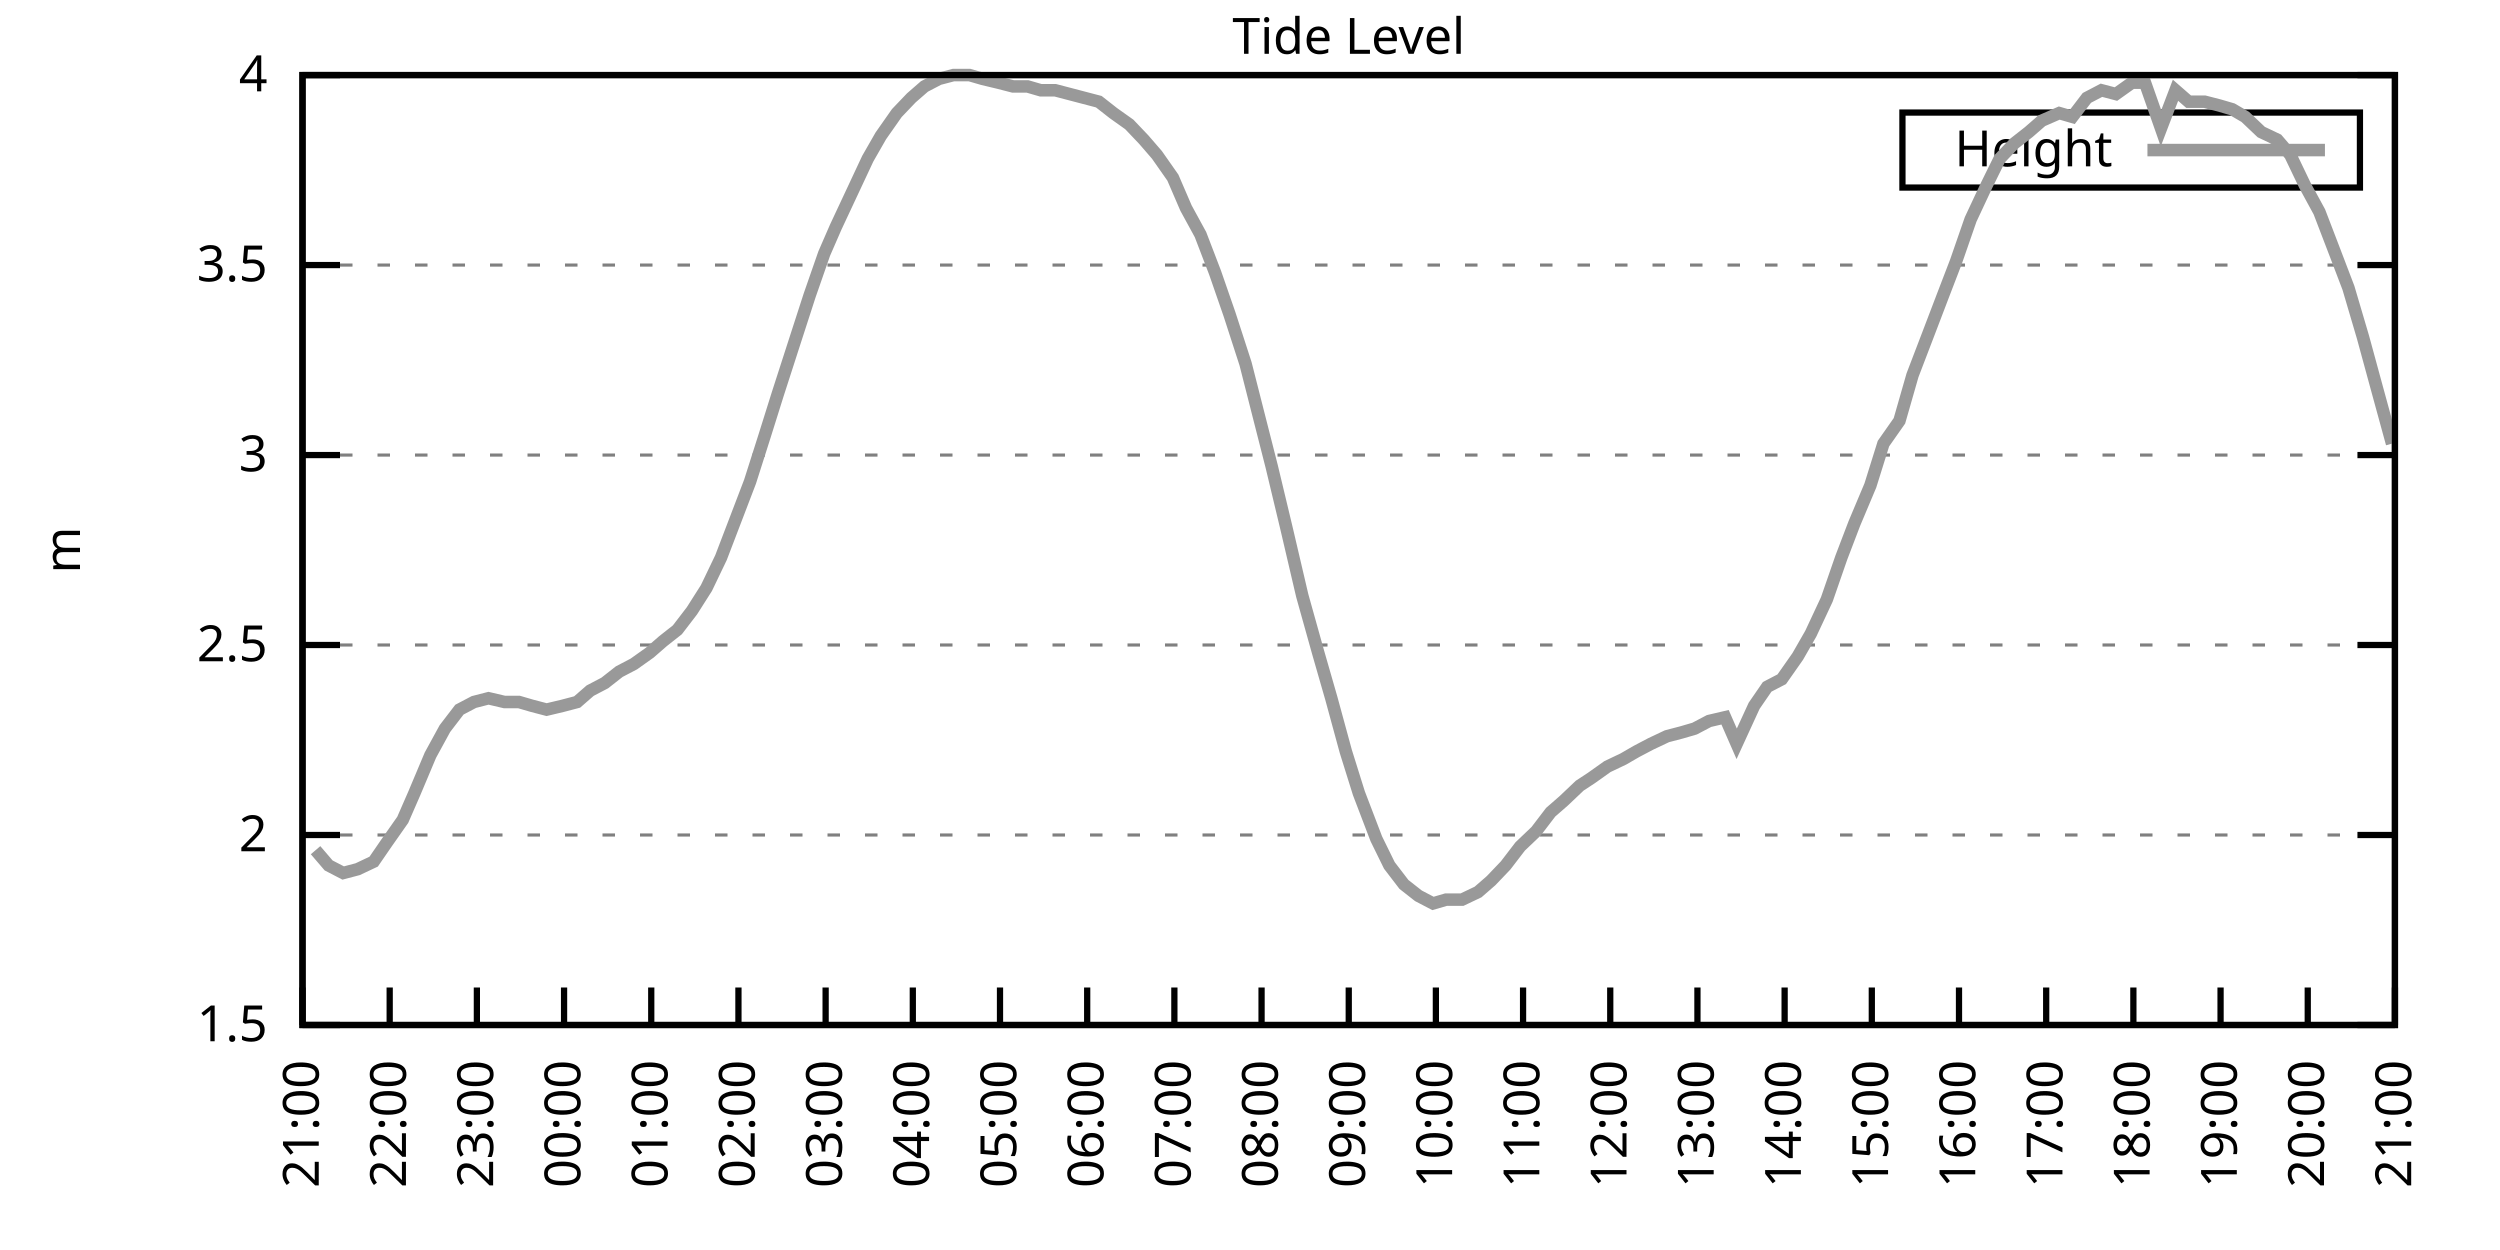
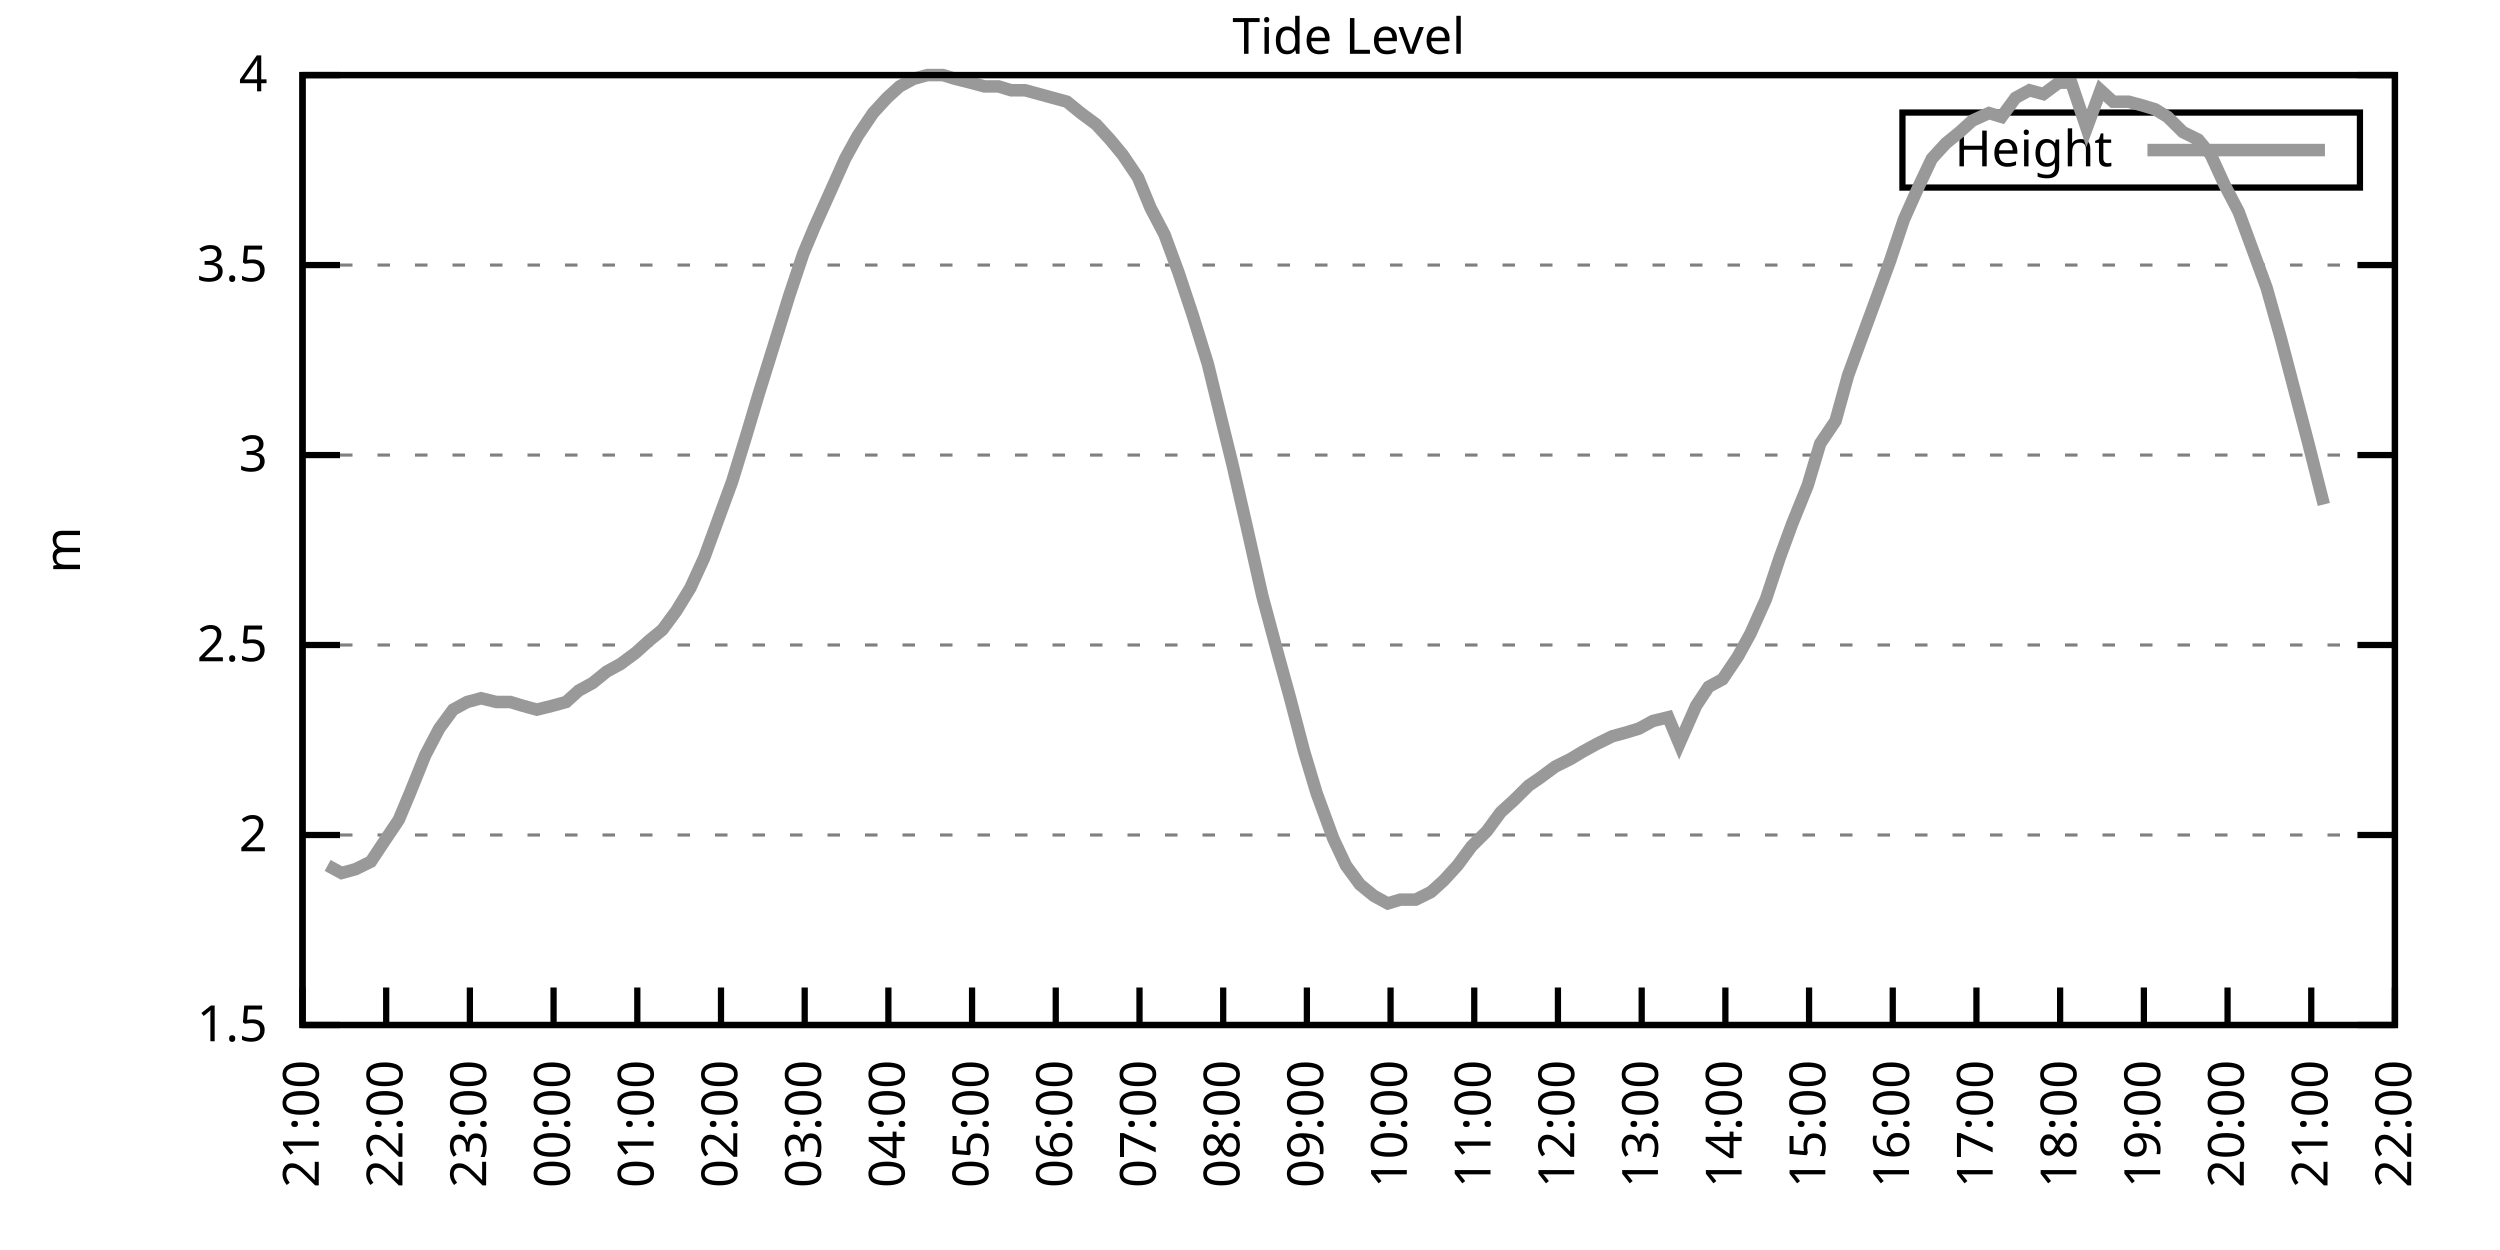
<svg xmlns="http://www.w3.org/2000/svg" xmlns:xlink="http://www.w3.org/1999/xlink" width="400" height="200" viewBox="0 0 400 200">
  <g id="gnuplot_canvas">
    <rect x="0" y="0" width="400" height="200" fill="none" />
    <defs>
      <circle id="gpDot" r="0.5" stroke-width="0.5" stroke="currentColor" />
      <path id="gpPt0" stroke-width="0.333" stroke="currentColor" d="M-1,0 h2 M0,-1 v2" />
      <path id="gpPt1" stroke-width="0.333" stroke="currentColor" d="M-1,-1 L1,1 M1,-1 L-1,1" />
      <path id="gpPt2" stroke-width="0.333" stroke="currentColor" d="M-1,0 L1,0 M0,-1 L0,1 M-1,-1 L1,1 M-1,1 L1,-1" />
      <rect id="gpPt3" stroke-width="0.333" stroke="currentColor" x="-1" y="-1" width="2" height="2" />
      <rect id="gpPt4" stroke-width="0.333" stroke="currentColor" fill="currentColor" x="-1" y="-1" width="2" height="2" />
      <circle id="gpPt5" stroke-width="0.333" stroke="currentColor" cx="0" cy="0" r="1" />
      <use xlink:href="#gpPt5" id="gpPt6" fill="currentColor" stroke="none" />
      <path id="gpPt7" stroke-width="0.333" stroke="currentColor" d="M0,-1.33 L-1.33,0.67 L1.33,0.67 z" />
      <use xlink:href="#gpPt7" id="gpPt8" fill="currentColor" stroke="none" />
      <use xlink:href="#gpPt7" id="gpPt9" stroke="currentColor" transform="rotate(180)" />
      <use xlink:href="#gpPt9" id="gpPt10" fill="currentColor" stroke="none" />
      <use xlink:href="#gpPt3" id="gpPt11" stroke="currentColor" transform="rotate(45)" />
      <use xlink:href="#gpPt11" id="gpPt12" fill="currentColor" stroke="none" />
      <path id="gpPt13" stroke-width="0.333" stroke="currentColor" d="M0,1.330 L1.265,0.411 L0.782,-1.067 L-0.782,-1.076 L-1.265,0.411 z" />
      <use xlink:href="#gpPt13" id="gpPt14" fill="currentColor" stroke="none" />
      <filter id="textbox" filterUnits="objectBoundingBox" x="0" y="0" height="1" width="1">
        <feFlood flood-color="white" flood-opacity="1" result="bgnd" />
        <feComposite in="SourceGraphic" in2="bgnd" operator="atop" />
      </filter>
      <filter id="greybox" filterUnits="objectBoundingBox" x="0" y="0" height="1" width="1">
        <feFlood flood-color="lightgrey" flood-opacity="1" result="grey" />
        <feComposite in="SourceGraphic" in2="grey" operator="atop" />
      </filter>
    </defs>
    <g fill="none" color="white" stroke="currentColor" stroke-width="1.00" stroke-linecap="butt" stroke-linejoin="miter">
</g>
    <g fill="none" color="black" stroke="currentColor" stroke-width="1.00" stroke-linecap="butt" stroke-linejoin="miter">
      <g stroke="none" shape-rendering="crispEdges">
        <polygon fill="rgb(255, 255, 255)" points="48.40,164.00 383.18,164.00 383.18,12.02 48.40,12.02 " />
      </g>
    </g>
    <g fill="none" color="black" stroke="currentColor" stroke-width="1.00" stroke-linecap="butt" stroke-linejoin="miter">
</g>
    <g fill="none" color="black" stroke="black" stroke-width="0.50" stroke-linecap="butt" stroke-linejoin="miter">
</g>
    <g fill="none" color="gray" stroke="currentColor" stroke-width="0.50" stroke-linecap="butt" stroke-linejoin="miter">
      <path stroke="gray" stroke-dasharray="2,4" class="gridline" d="M48.40,164.00 L383.19,164.00  " />
    </g>
    <g fill="none" color="gray" stroke="gray" stroke-width="1.00" stroke-linecap="butt" stroke-linejoin="miter">
</g>
    <g fill="none" color="black" stroke="currentColor" stroke-width="1.00" stroke-linecap="butt" stroke-linejoin="miter">
      <path stroke="black" d="M48.40,164.00 L54.40,164.00 M383.19,164.00 L377.19,164.00  " />
      <g transform="translate(42.80,166.60)" stroke="none" fill="black" font-family="Sans" font-size="8.00" text-anchor="end">
        <text>
          <tspan font-family="Sans"> 1.5</tspan>
        </text>
      </g>
    </g>
    <g fill="none" color="black" stroke="currentColor" stroke-width="1.00" stroke-linecap="butt" stroke-linejoin="miter">
</g>
    <g fill="none" color="black" stroke="black" stroke-width="0.50" stroke-linecap="butt" stroke-linejoin="miter">
</g>
    <g fill="none" color="gray" stroke="currentColor" stroke-width="0.50" stroke-linecap="butt" stroke-linejoin="miter">
      <path stroke="gray" stroke-dasharray="2,4" class="gridline" d="M48.40,133.60 L383.19,133.60  " />
    </g>
    <g fill="none" color="gray" stroke="gray" stroke-width="1.00" stroke-linecap="butt" stroke-linejoin="miter">
</g>
    <g fill="none" color="black" stroke="currentColor" stroke-width="1.00" stroke-linecap="butt" stroke-linejoin="miter">
      <path stroke="black" d="M48.40,133.60 L54.40,133.60 M383.19,133.60 L377.19,133.60  " />
      <g transform="translate(42.80,136.20)" stroke="none" fill="black" font-family="Sans" font-size="8.00" text-anchor="end">
        <text>
          <tspan font-family="Sans"> 2</tspan>
        </text>
      </g>
    </g>
    <g fill="none" color="black" stroke="currentColor" stroke-width="1.00" stroke-linecap="butt" stroke-linejoin="miter">
</g>
    <g fill="none" color="black" stroke="black" stroke-width="0.50" stroke-linecap="butt" stroke-linejoin="miter">
</g>
    <g fill="none" color="gray" stroke="currentColor" stroke-width="0.50" stroke-linecap="butt" stroke-linejoin="miter">
      <path stroke="gray" stroke-dasharray="2,4" class="gridline" d="M48.40,103.20 L383.19,103.20  " />
    </g>
    <g fill="none" color="gray" stroke="gray" stroke-width="1.00" stroke-linecap="butt" stroke-linejoin="miter">
</g>
    <g fill="none" color="black" stroke="currentColor" stroke-width="1.00" stroke-linecap="butt" stroke-linejoin="miter">
      <path stroke="black" d="M48.40,103.20 L54.40,103.20 M383.19,103.20 L377.19,103.20  " />
      <g transform="translate(42.80,105.80)" stroke="none" fill="black" font-family="Sans" font-size="8.00" text-anchor="end">
        <text>
          <tspan font-family="Sans"> 2.5</tspan>
        </text>
      </g>
    </g>
    <g fill="none" color="black" stroke="currentColor" stroke-width="1.00" stroke-linecap="butt" stroke-linejoin="miter">
</g>
    <g fill="none" color="black" stroke="black" stroke-width="0.50" stroke-linecap="butt" stroke-linejoin="miter">
</g>
    <g fill="none" color="gray" stroke="currentColor" stroke-width="0.50" stroke-linecap="butt" stroke-linejoin="miter">
      <path stroke="gray" stroke-dasharray="2,4" class="gridline" d="M48.40,72.81 L383.19,72.81  " />
    </g>
    <g fill="none" color="gray" stroke="gray" stroke-width="1.00" stroke-linecap="butt" stroke-linejoin="miter">
</g>
    <g fill="none" color="black" stroke="currentColor" stroke-width="1.00" stroke-linecap="butt" stroke-linejoin="miter">
      <path stroke="black" d="M48.40,72.81 L54.40,72.81 M383.19,72.81 L377.19,72.81  " />
      <g transform="translate(42.80,75.41)" stroke="none" fill="black" font-family="Sans" font-size="8.00" text-anchor="end">
        <text>
          <tspan font-family="Sans"> 3</tspan>
        </text>
      </g>
    </g>
    <g fill="none" color="black" stroke="currentColor" stroke-width="1.00" stroke-linecap="butt" stroke-linejoin="miter">
</g>
    <g fill="none" color="black" stroke="black" stroke-width="0.50" stroke-linecap="butt" stroke-linejoin="miter">
</g>
    <g fill="none" color="gray" stroke="currentColor" stroke-width="0.50" stroke-linecap="butt" stroke-linejoin="miter">
      <path stroke="gray" stroke-dasharray="2,4" class="gridline" d="M48.40,42.41 L383.19,42.41  " />
    </g>
    <g fill="none" color="gray" stroke="gray" stroke-width="1.00" stroke-linecap="butt" stroke-linejoin="miter">
</g>
    <g fill="none" color="black" stroke="currentColor" stroke-width="1.00" stroke-linecap="butt" stroke-linejoin="miter">
      <path stroke="black" d="M48.40,42.41 L54.40,42.41 M383.19,42.41 L377.19,42.41  " />
      <g transform="translate(42.80,45.01)" stroke="none" fill="black" font-family="Sans" font-size="8.00" text-anchor="end">
        <text>
          <tspan font-family="Sans"> 3.5</tspan>
        </text>
      </g>
    </g>
    <g fill="none" color="black" stroke="currentColor" stroke-width="1.00" stroke-linecap="butt" stroke-linejoin="miter">
</g>
    <g fill="none" color="black" stroke="black" stroke-width="0.50" stroke-linecap="butt" stroke-linejoin="miter">
</g>
    <g fill="none" color="gray" stroke="currentColor" stroke-width="0.50" stroke-linecap="butt" stroke-linejoin="miter">
      <path stroke="gray" stroke-dasharray="2,4" class="gridline" d="M48.40,12.01 L383.19,12.01  " />
    </g>
    <g fill="none" color="gray" stroke="gray" stroke-width="1.00" stroke-linecap="butt" stroke-linejoin="miter">
</g>
    <g fill="none" color="black" stroke="currentColor" stroke-width="1.00" stroke-linecap="butt" stroke-linejoin="miter">
      <path stroke="black" d="M48.40,12.01 L54.40,12.01 M383.19,12.01 L377.19,12.01  " />
      <g transform="translate(42.80,14.61)" stroke="none" fill="black" font-family="Sans" font-size="8.00" text-anchor="end">
        <text>
          <tspan font-family="Sans"> 4</tspan>
        </text>
      </g>
    </g>
    <g fill="none" color="black" stroke="currentColor" stroke-width="1.00" stroke-linecap="butt" stroke-linejoin="miter">
      <path stroke="black" d="M48.40,164.00 L48.40,158.00  " />
      <g transform="translate(51.00,169.60) rotate(270.00)" stroke="none" fill="black" font-family="Sans" font-size="8.00" text-anchor="end">
        <text>
          <tspan font-family="Sans">21:00</tspan>
        </text>
      </g>
    </g>
    <g fill="none" color="black" stroke="currentColor" stroke-width="1.00" stroke-linecap="butt" stroke-linejoin="miter">
-       <path stroke="black" d="M62.35,164.00 L62.35,158.00  " />
-       <g transform="translate(64.95,169.60) rotate(270.00)" stroke="none" fill="black" font-family="Sans" font-size="8.00" text-anchor="end">
+       <path stroke="black" d="M61.79,164.00 L61.79,158.00  " />
+       <g transform="translate(64.39,169.60) rotate(270.00)" stroke="none" fill="black" font-family="Sans" font-size="8.00" text-anchor="end">
        <text>
          <tspan font-family="Sans">22:00</tspan>
        </text>
      </g>
    </g>
    <g fill="none" color="black" stroke="currentColor" stroke-width="1.00" stroke-linecap="butt" stroke-linejoin="miter">
-       <path stroke="black" d="M76.30,164.00 L76.30,158.00  " />
-       <g transform="translate(78.90,169.60) rotate(270.00)" stroke="none" fill="black" font-family="Sans" font-size="8.00" text-anchor="end">
+       <path stroke="black" d="M75.18,164.00 L75.18,158.00  " />
+       <g transform="translate(77.78,169.60) rotate(270.00)" stroke="none" fill="black" font-family="Sans" font-size="8.00" text-anchor="end">
        <text>
          <tspan font-family="Sans">23:00</tspan>
        </text>
      </g>
    </g>
    <g fill="none" color="black" stroke="currentColor" stroke-width="1.00" stroke-linecap="butt" stroke-linejoin="miter">
-       <path stroke="black" d="M90.25,164.00 L90.25,158.00  " />
-       <g transform="translate(92.85,169.60) rotate(270.00)" stroke="none" fill="black" font-family="Sans" font-size="8.00" text-anchor="end">
+       <path stroke="black" d="M88.57,164.00 L88.57,158.00  " />
+       <g transform="translate(91.17,169.60) rotate(270.00)" stroke="none" fill="black" font-family="Sans" font-size="8.00" text-anchor="end">
        <text>
          <tspan font-family="Sans">00:00</tspan>
        </text>
      </g>
    </g>
    <g fill="none" color="black" stroke="currentColor" stroke-width="1.00" stroke-linecap="butt" stroke-linejoin="miter">
-       <path stroke="black" d="M104.20,164.00 L104.20,158.00  " />
-       <g transform="translate(106.80,169.60) rotate(270.00)" stroke="none" fill="black" font-family="Sans" font-size="8.00" text-anchor="end">
+       <path stroke="black" d="M101.97,164.00 L101.97,158.00  " />
+       <g transform="translate(104.57,169.60) rotate(270.00)" stroke="none" fill="black" font-family="Sans" font-size="8.00" text-anchor="end">
        <text>
          <tspan font-family="Sans">01:00</tspan>
        </text>
      </g>
    </g>
    <g fill="none" color="black" stroke="currentColor" stroke-width="1.00" stroke-linecap="butt" stroke-linejoin="miter">
-       <path stroke="black" d="M118.15,164.00 L118.15,158.00  " />
-       <g transform="translate(120.75,169.60) rotate(270.00)" stroke="none" fill="black" font-family="Sans" font-size="8.00" text-anchor="end">
+       <path stroke="black" d="M115.36,164.00 L115.36,158.00  " />
+       <g transform="translate(117.96,169.60) rotate(270.00)" stroke="none" fill="black" font-family="Sans" font-size="8.00" text-anchor="end">
        <text>
          <tspan font-family="Sans">02:00</tspan>
        </text>
      </g>
    </g>
    <g fill="none" color="black" stroke="currentColor" stroke-width="1.00" stroke-linecap="butt" stroke-linejoin="miter">
-       <path stroke="black" d="M132.10,164.00 L132.10,158.00  " />
-       <g transform="translate(134.70,169.60) rotate(270.00)" stroke="none" fill="black" font-family="Sans" font-size="8.00" text-anchor="end">
+       <path stroke="black" d="M128.75,164.00 L128.75,158.00  " />
+       <g transform="translate(131.35,169.60) rotate(270.00)" stroke="none" fill="black" font-family="Sans" font-size="8.00" text-anchor="end">
        <text>
          <tspan font-family="Sans">03:00</tspan>
        </text>
      </g>
    </g>
    <g fill="none" color="black" stroke="currentColor" stroke-width="1.00" stroke-linecap="butt" stroke-linejoin="miter">
-       <path stroke="black" d="M146.05,164.00 L146.05,158.00  " />
-       <g transform="translate(148.65,169.60) rotate(270.00)" stroke="none" fill="black" font-family="Sans" font-size="8.00" text-anchor="end">
+       <path stroke="black" d="M142.14,164.00 L142.14,158.00  " />
+       <g transform="translate(144.74,169.60) rotate(270.00)" stroke="none" fill="black" font-family="Sans" font-size="8.00" text-anchor="end">
        <text>
          <tspan font-family="Sans">04:00</tspan>
        </text>
      </g>
    </g>
    <g fill="none" color="black" stroke="currentColor" stroke-width="1.00" stroke-linecap="butt" stroke-linejoin="miter">
-       <path stroke="black" d="M160.00,164.00 L160.00,158.00  " />
-       <g transform="translate(162.60,169.60) rotate(270.00)" stroke="none" fill="black" font-family="Sans" font-size="8.00" text-anchor="end">
+       <path stroke="black" d="M155.53,164.00 L155.53,158.00  " />
+       <g transform="translate(158.13,169.60) rotate(270.00)" stroke="none" fill="black" font-family="Sans" font-size="8.00" text-anchor="end">
        <text>
          <tspan font-family="Sans">05:00</tspan>
        </text>
      </g>
    </g>
    <g fill="none" color="black" stroke="currentColor" stroke-width="1.00" stroke-linecap="butt" stroke-linejoin="miter">
-       <path stroke="black" d="M173.95,164.00 L173.95,158.00  " />
-       <g transform="translate(176.55,169.60) rotate(270.00)" stroke="none" fill="black" font-family="Sans" font-size="8.00" text-anchor="end">
+       <path stroke="black" d="M168.92,164.00 L168.92,158.00  " />
+       <g transform="translate(171.52,169.60) rotate(270.00)" stroke="none" fill="black" font-family="Sans" font-size="8.00" text-anchor="end">
        <text>
          <tspan font-family="Sans">06:00</tspan>
        </text>
      </g>
    </g>
    <g fill="none" color="black" stroke="currentColor" stroke-width="1.00" stroke-linecap="butt" stroke-linejoin="miter">
-       <path stroke="black" d="M187.90,164.00 L187.90,158.00  " />
-       <g transform="translate(190.50,169.60) rotate(270.00)" stroke="none" fill="black" font-family="Sans" font-size="8.00" text-anchor="end">
+       <path stroke="black" d="M182.32,164.00 L182.32,158.00  " />
+       <g transform="translate(184.92,169.60) rotate(270.00)" stroke="none" fill="black" font-family="Sans" font-size="8.00" text-anchor="end">
        <text>
          <tspan font-family="Sans">07:00</tspan>
        </text>
      </g>
    </g>
    <g fill="none" color="black" stroke="currentColor" stroke-width="1.00" stroke-linecap="butt" stroke-linejoin="miter">
-       <path stroke="black" d="M201.85,164.00 L201.85,158.00  " />
-       <g transform="translate(204.45,169.60) rotate(270.00)" stroke="none" fill="black" font-family="Sans" font-size="8.00" text-anchor="end">
+       <path stroke="black" d="M195.71,164.00 L195.71,158.00  " />
+       <g transform="translate(198.31,169.60) rotate(270.00)" stroke="none" fill="black" font-family="Sans" font-size="8.00" text-anchor="end">
        <text>
          <tspan font-family="Sans">08:00</tspan>
        </text>
      </g>
    </g>
    <g fill="none" color="black" stroke="currentColor" stroke-width="1.00" stroke-linecap="butt" stroke-linejoin="miter">
-       <path stroke="black" d="M215.80,164.00 L215.80,158.00  " />
-       <g transform="translate(218.40,169.60) rotate(270.00)" stroke="none" fill="black" font-family="Sans" font-size="8.00" text-anchor="end">
+       <path stroke="black" d="M209.10,164.00 L209.10,158.00  " />
+       <g transform="translate(211.70,169.60) rotate(270.00)" stroke="none" fill="black" font-family="Sans" font-size="8.00" text-anchor="end">
        <text>
          <tspan font-family="Sans">09:00</tspan>
        </text>
      </g>
    </g>
    <g fill="none" color="black" stroke="currentColor" stroke-width="1.00" stroke-linecap="butt" stroke-linejoin="miter">
-       <path stroke="black" d="M229.74,164.00 L229.74,158.00  " />
-       <g transform="translate(232.34,169.60) rotate(270.00)" stroke="none" fill="black" font-family="Sans" font-size="8.00" text-anchor="end">
+       <path stroke="black" d="M222.49,164.00 L222.49,158.00  " />
+       <g transform="translate(225.09,169.60) rotate(270.00)" stroke="none" fill="black" font-family="Sans" font-size="8.00" text-anchor="end">
        <text>
          <tspan font-family="Sans">10:00</tspan>
        </text>
      </g>
    </g>
    <g fill="none" color="black" stroke="currentColor" stroke-width="1.00" stroke-linecap="butt" stroke-linejoin="miter">
-       <path stroke="black" d="M243.69,164.00 L243.69,158.00  " />
-       <g transform="translate(246.29,169.60) rotate(270.00)" stroke="none" fill="black" font-family="Sans" font-size="8.00" text-anchor="end">
+       <path stroke="black" d="M235.88,164.00 L235.88,158.00  " />
+       <g transform="translate(238.48,169.60) rotate(270.00)" stroke="none" fill="black" font-family="Sans" font-size="8.00" text-anchor="end">
        <text>
          <tspan font-family="Sans">11:00</tspan>
        </text>
      </g>
    </g>
    <g fill="none" color="black" stroke="currentColor" stroke-width="1.00" stroke-linecap="butt" stroke-linejoin="miter">
-       <path stroke="black" d="M257.64,164.00 L257.64,158.00  " />
-       <g transform="translate(260.24,169.60) rotate(270.00)" stroke="none" fill="black" font-family="Sans" font-size="8.00" text-anchor="end">
+       <path stroke="black" d="M249.27,164.00 L249.27,158.00  " />
+       <g transform="translate(251.87,169.60) rotate(270.00)" stroke="none" fill="black" font-family="Sans" font-size="8.00" text-anchor="end">
        <text>
          <tspan font-family="Sans">12:00</tspan>
        </text>
      </g>
    </g>
    <g fill="none" color="black" stroke="currentColor" stroke-width="1.00" stroke-linecap="butt" stroke-linejoin="miter">
-       <path stroke="black" d="M271.59,164.00 L271.59,158.00  " />
-       <g transform="translate(274.19,169.60) rotate(270.00)" stroke="none" fill="black" font-family="Sans" font-size="8.00" text-anchor="end">
+       <path stroke="black" d="M262.67,164.00 L262.67,158.00  " />
+       <g transform="translate(265.27,169.60) rotate(270.00)" stroke="none" fill="black" font-family="Sans" font-size="8.00" text-anchor="end">
        <text>
          <tspan font-family="Sans">13:00</tspan>
        </text>
      </g>
    </g>
    <g fill="none" color="black" stroke="currentColor" stroke-width="1.00" stroke-linecap="butt" stroke-linejoin="miter">
-       <path stroke="black" d="M285.54,164.00 L285.54,158.00  " />
-       <g transform="translate(288.14,169.60) rotate(270.00)" stroke="none" fill="black" font-family="Sans" font-size="8.00" text-anchor="end">
+       <path stroke="black" d="M276.06,164.00 L276.06,158.00  " />
+       <g transform="translate(278.66,169.60) rotate(270.00)" stroke="none" fill="black" font-family="Sans" font-size="8.00" text-anchor="end">
        <text>
          <tspan font-family="Sans">14:00</tspan>
        </text>
      </g>
    </g>
    <g fill="none" color="black" stroke="currentColor" stroke-width="1.00" stroke-linecap="butt" stroke-linejoin="miter">
-       <path stroke="black" d="M299.49,164.00 L299.49,158.00  " />
-       <g transform="translate(302.09,169.60) rotate(270.00)" stroke="none" fill="black" font-family="Sans" font-size="8.00" text-anchor="end">
+       <path stroke="black" d="M289.45,164.00 L289.45,158.00  " />
+       <g transform="translate(292.05,169.60) rotate(270.00)" stroke="none" fill="black" font-family="Sans" font-size="8.00" text-anchor="end">
        <text>
          <tspan font-family="Sans">15:00</tspan>
        </text>
      </g>
    </g>
    <g fill="none" color="black" stroke="currentColor" stroke-width="1.00" stroke-linecap="butt" stroke-linejoin="miter">
-       <path stroke="black" d="M313.44,164.00 L313.44,158.00  " />
-       <g transform="translate(316.04,169.60) rotate(270.00)" stroke="none" fill="black" font-family="Sans" font-size="8.00" text-anchor="end">
+       <path stroke="black" d="M302.84,164.00 L302.84,158.00  " />
+       <g transform="translate(305.44,169.60) rotate(270.00)" stroke="none" fill="black" font-family="Sans" font-size="8.00" text-anchor="end">
        <text>
          <tspan font-family="Sans">16:00</tspan>
        </text>
      </g>
    </g>
    <g fill="none" color="black" stroke="currentColor" stroke-width="1.00" stroke-linecap="butt" stroke-linejoin="miter">
-       <path stroke="black" d="M327.39,164.00 L327.39,158.00  " />
-       <g transform="translate(329.99,169.60) rotate(270.00)" stroke="none" fill="black" font-family="Sans" font-size="8.00" text-anchor="end">
+       <path stroke="black" d="M316.23,164.00 L316.23,158.00  " />
+       <g transform="translate(318.83,169.60) rotate(270.00)" stroke="none" fill="black" font-family="Sans" font-size="8.00" text-anchor="end">
        <text>
          <tspan font-family="Sans">17:00</tspan>
        </text>
      </g>
    </g>
    <g fill="none" color="black" stroke="currentColor" stroke-width="1.00" stroke-linecap="butt" stroke-linejoin="miter">
-       <path stroke="black" d="M341.34,164.00 L341.34,158.00  " />
-       <g transform="translate(343.94,169.60) rotate(270.00)" stroke="none" fill="black" font-family="Sans" font-size="8.00" text-anchor="end">
+       <path stroke="black" d="M329.62,164.00 L329.62,158.00  " />
+       <g transform="translate(332.22,169.60) rotate(270.00)" stroke="none" fill="black" font-family="Sans" font-size="8.00" text-anchor="end">
        <text>
          <tspan font-family="Sans">18:00</tspan>
        </text>
      </g>
    </g>
    <g fill="none" color="black" stroke="currentColor" stroke-width="1.00" stroke-linecap="butt" stroke-linejoin="miter">
-       <path stroke="black" d="M355.29,164.00 L355.29,158.00  " />
-       <g transform="translate(357.89,169.60) rotate(270.00)" stroke="none" fill="black" font-family="Sans" font-size="8.00" text-anchor="end">
+       <path stroke="black" d="M343.02,164.00 L343.02,158.00  " />
+       <g transform="translate(345.62,169.60) rotate(270.00)" stroke="none" fill="black" font-family="Sans" font-size="8.00" text-anchor="end">
        <text>
          <tspan font-family="Sans">19:00</tspan>
        </text>
      </g>
    </g>
    <g fill="none" color="black" stroke="currentColor" stroke-width="1.00" stroke-linecap="butt" stroke-linejoin="miter">
-       <path stroke="black" d="M369.24,164.00 L369.24,158.00  " />
-       <g transform="translate(371.84,169.60) rotate(270.00)" stroke="none" fill="black" font-family="Sans" font-size="8.00" text-anchor="end">
+       <path stroke="black" d="M356.41,164.00 L356.41,158.00  " />
+       <g transform="translate(359.01,169.60) rotate(270.00)" stroke="none" fill="black" font-family="Sans" font-size="8.00" text-anchor="end">
        <text>
          <tspan font-family="Sans">20:00</tspan>
+         </text>
+       </g>
+     </g>
+     <g fill="none" color="black" stroke="currentColor" stroke-width="1.00" stroke-linecap="butt" stroke-linejoin="miter">
+       <path stroke="black" d="M369.80,164.00 L369.80,158.00  " />
+       <g transform="translate(372.40,169.60) rotate(270.00)" stroke="none" fill="black" font-family="Sans" font-size="8.00" text-anchor="end">
+         <text>
+           <tspan font-family="Sans">21:00</tspan>
        </text>
      </g>
    </g>
    <g fill="none" color="black" stroke="currentColor" stroke-width="1.00" stroke-linecap="butt" stroke-linejoin="miter">
      <path stroke="black" d="M383.19,164.00 L383.19,158.00  " />
      <g transform="translate(385.79,169.60) rotate(270.00)" stroke="none" fill="black" font-family="Sans" font-size="8.00" text-anchor="end">
        <text>
-           <tspan font-family="Sans">21:00</tspan>
+           <tspan font-family="Sans">22:00</tspan>
        </text>
      </g>
    </g>
    <g fill="none" color="black" stroke="currentColor" stroke-width="1.00" stroke-linecap="butt" stroke-linejoin="miter">
</g>
    <g fill="none" color="black" stroke="currentColor" stroke-width="1.00" stroke-linecap="butt" stroke-linejoin="miter">
      <path stroke="black" d="M48.40,12.01 L48.40,164.00 L383.19,164.00 L383.19,12.01 L48.40,12.01 Z  " />
    </g>
    <g fill="none" color="black" stroke="currentColor" stroke-width="1.00" stroke-linecap="butt" stroke-linejoin="miter">
</g>
    <g fill="none" color="black" stroke="currentColor" stroke-width="1.00" stroke-linecap="butt" stroke-linejoin="miter">
      <path stroke="black" d="M304.39,30.01 L304.39,18.01 L377.59,18.01 L377.59,30.01 L304.39,30.01 Z  " />
    </g>
    <g id="Tide_level_plot_1">
      <g fill="none" color="white" stroke="black" stroke-width="2.00" stroke-linecap="butt" stroke-linejoin="miter">
</g>
      <g fill="none" color="black" stroke="currentColor" stroke-width="2.00" stroke-linecap="butt" stroke-linejoin="miter">
        <g transform="translate(337.99,26.61)" stroke="none" fill="black" font-family="Sans" font-size="8.00" text-anchor="end">
          <text>
            <tspan font-family="Sans">Height</tspan>
          </text>
        </g>
      </g>
      <g fill="none" color="black" stroke="currentColor" stroke-width="2.00" stroke-linecap="butt" stroke-linejoin="miter">
-         <path stroke="rgb(153, 153, 153)" d="M343.59,24.01 L371.99,24.01 M50.49,136.03 L52.58,138.47 L54.91,139.68 L57.23,139.07 L59.79,137.86 L61.88,134.82   L64.44,131.17 L66.30,126.91 L68.86,120.83 L71.18,116.58 L73.51,113.54 L75.83,112.32 L78.16,111.72 L80.72,112.32   L83.04,112.32 L85.13,112.93 L87.46,113.54 L90.02,112.93 L92.34,112.32 L94.43,110.50 L96.76,109.28 L99.08,107.46   L101.41,106.24 L103.97,104.42 L106.06,102.60 L108.38,100.77 L110.71,97.73 L113.03,94.08 L115.36,89.22 L117.92,82.53   L120.01,77.06 L122.33,69.77 L124.43,63.08 L126.98,55.18 L129.54,47.27 L131.87,40.58 L133.72,36.33 L136.28,30.86   L138.84,25.39 L140.93,21.74 L143.49,18.09 L145.81,15.66 L147.91,13.83 L150.23,12.62 L152.56,12.01 L155.11,12.01   L157.21,12.62 L159.76,13.23 L162.09,13.83 L164.41,13.83 L166.51,14.44 L168.83,14.44 L171.16,15.05 L175.81,16.27   L178.13,18.09 L180.69,19.91 L183.01,22.35 L185.11,24.78 L187.66,28.42 L189.76,33.29 L192.08,37.54 L194.41,43.62   L196.73,50.31 L199.29,58.21 L201.61,67.33 L203.47,74.63 L205.80,84.36 L208.36,95.30 L210.91,104.42 L213.01,111.72   L215.33,120.23 L217.42,126.91 L220.21,134.21 L222.30,138.47 L224.63,141.51 L226.95,143.33 L229.28,144.55 L231.37,143.94   L233.93,143.94 L236.49,142.72 L238.58,140.90 L240.90,138.47 L243.23,135.43 L245.79,132.99 L248.11,129.95 L250.20,128.13   L252.76,125.70 L254.62,124.48 L257.18,122.66 L259.74,121.44 L261.83,120.23 L264.15,119.01 L266.71,117.80 L269.04,117.19   L271.13,116.58 L273.45,115.36 L276.01,114.76 L277.87,119.01 L280.66,112.93 L282.75,109.89 L285.08,108.68 L287.64,105.03   L289.73,101.38 L292.29,95.91 L294.61,89.22 L296.70,83.75 L299.26,77.67 L301.35,70.98 L303.91,67.33 L306.00,60.04   L308.56,53.35 L310.88,47.27 L312.98,41.80 L315.30,35.11 L317.86,29.64 L319.95,25.39 L322.28,22.95 L324.60,21.13   L326.69,19.31 L329.48,18.09 L331.58,18.70 L333.90,15.66 L336.23,14.44 L338.55,15.05 L341.11,13.23 L343.20,13.23   L345.76,20.52 L348.08,14.44 L350.18,16.27 L352.73,16.27 L355.06,16.87 L357.15,17.48 L359.24,18.70 L361.80,21.13   L364.36,22.35 L366.45,24.78 L368.78,29.64 L371.10,33.90 L373.66,40.58 L375.75,46.06 L378.08,53.96 L380.40,62.47   L382.73,70.98  " />
+         <path stroke="rgb(153, 153, 153)" d="M343.59,24.01 L371.99,24.01 M52.42,138.47 L54.65,139.68 L56.88,139.07 L59.34,137.86 L61.35,134.82 L63.80,131.17   L65.59,126.91 L68.04,120.83 L70.27,116.58 L72.50,113.54 L74.74,112.32 L76.97,111.72 L79.42,112.32 L81.66,112.32   L83.66,112.93 L85.90,113.54 L88.35,112.93 L90.58,112.32 L92.59,110.50 L94.82,109.28 L97.06,107.46 L99.29,106.24   L101.74,104.42 L103.75,102.60 L105.98,100.77 L108.22,97.73 L110.45,94.08 L112.68,89.22 L115.13,82.53 L117.14,77.06   L119.38,69.77 L121.38,63.08 L123.84,55.18 L126.29,47.27 L128.53,40.58 L130.31,36.33 L132.77,30.86 L135.22,25.39   L137.23,21.74 L139.69,18.09 L141.92,15.66 L143.93,13.83 L146.16,12.62 L148.39,12.01 L150.85,12.01 L152.85,12.62   L155.31,13.23 L157.54,13.83 L159.77,13.83 L161.78,14.44 L164.01,14.44 L166.25,15.05 L170.71,16.27 L172.94,18.09   L175.40,19.91 L177.63,22.35 L179.64,24.78 L182.09,28.42 L184.10,33.29 L186.33,37.54 L188.57,43.62 L190.80,50.31   L193.25,58.21 L195.48,67.33 L197.27,74.63 L199.50,84.36 L201.96,95.30 L204.41,104.42 L206.42,111.72 L208.65,120.23   L210.66,126.91 L213.34,134.21 L215.35,138.47 L217.58,141.51 L219.81,143.33 L222.04,144.55 L224.05,143.94 L226.51,143.94   L228.96,142.72 L230.97,140.90 L233.20,138.47 L235.44,135.43 L237.89,132.99 L240.12,129.95 L242.13,128.13 L244.59,125.70   L246.37,124.48 L248.83,122.66 L251.28,121.44 L253.29,120.23 L255.52,119.01 L257.98,117.80 L260.21,117.19 L262.22,116.58   L264.45,115.36 L266.91,114.76 L268.69,119.01 L271.37,112.93 L273.38,109.89 L275.61,108.68 L278.07,105.03 L280.07,101.38   L282.53,95.91 L284.76,89.22 L286.77,83.75 L289.23,77.67 L291.23,70.98 L293.69,67.33 L295.70,60.04 L298.15,53.35   L300.39,47.27 L302.39,41.80 L304.63,35.11 L307.08,29.64 L309.09,25.39 L311.32,22.95 L313.55,21.13 L315.56,19.31   L318.24,18.09 L320.25,18.70 L322.48,15.66 L324.71,14.44 L326.95,15.05 L329.40,13.23 L331.41,13.23 L333.86,20.52   L336.10,14.44 L338.10,16.27 L340.56,16.27 L342.79,16.87 L344.80,17.48 L346.81,18.70 L349.26,21.13 L351.72,22.35   L353.73,24.78 L355.96,29.64 L358.19,33.90 L360.65,40.58 L362.66,46.06 L364.89,53.96 L367.12,62.47 L369.35,70.98   L371.81,80.71  " />
      </g>
    </g>
    <g fill="none" color="black" stroke="currentColor" stroke-width="2.00" stroke-linecap="butt" stroke-linejoin="miter">
</g>
    <g fill="none" color="black" stroke="black" stroke-width="1.00" stroke-linecap="butt" stroke-linejoin="miter">
</g>
    <g fill="none" color="black" stroke="currentColor" stroke-width="1.00" stroke-linecap="butt" stroke-linejoin="miter">
      <path stroke="black" d="M48.40,12.01 L48.40,164.00 L383.19,164.00 L383.19,12.01 L48.40,12.01 Z  " />
      <g transform="translate(12.80,88.01) rotate(270.00)" stroke="none" fill="black" font-family="Sans" font-size="8.00" text-anchor="middle">
        <text>
          <tspan font-family="Sans">m</tspan>
        </text>
      </g>
    </g>
    <g fill="none" color="black" stroke="currentColor" stroke-width="1.00" stroke-linecap="butt" stroke-linejoin="miter">
</g>
    <g fill="none" color="black" stroke="currentColor" stroke-width="1.00" stroke-linecap="butt" stroke-linejoin="miter">
      <g transform="translate(215.79,8.61)" stroke="none" fill="black" font-family="Sans" font-size="8.00" text-anchor="middle">
        <text>
          <tspan font-family="Sans">Tide Level</tspan>
        </text>
      </g>
    </g>
    <g fill="none" color="black" stroke="currentColor" stroke-width="1.00" stroke-linecap="butt" stroke-linejoin="miter">
</g>
  </g>
</svg>
